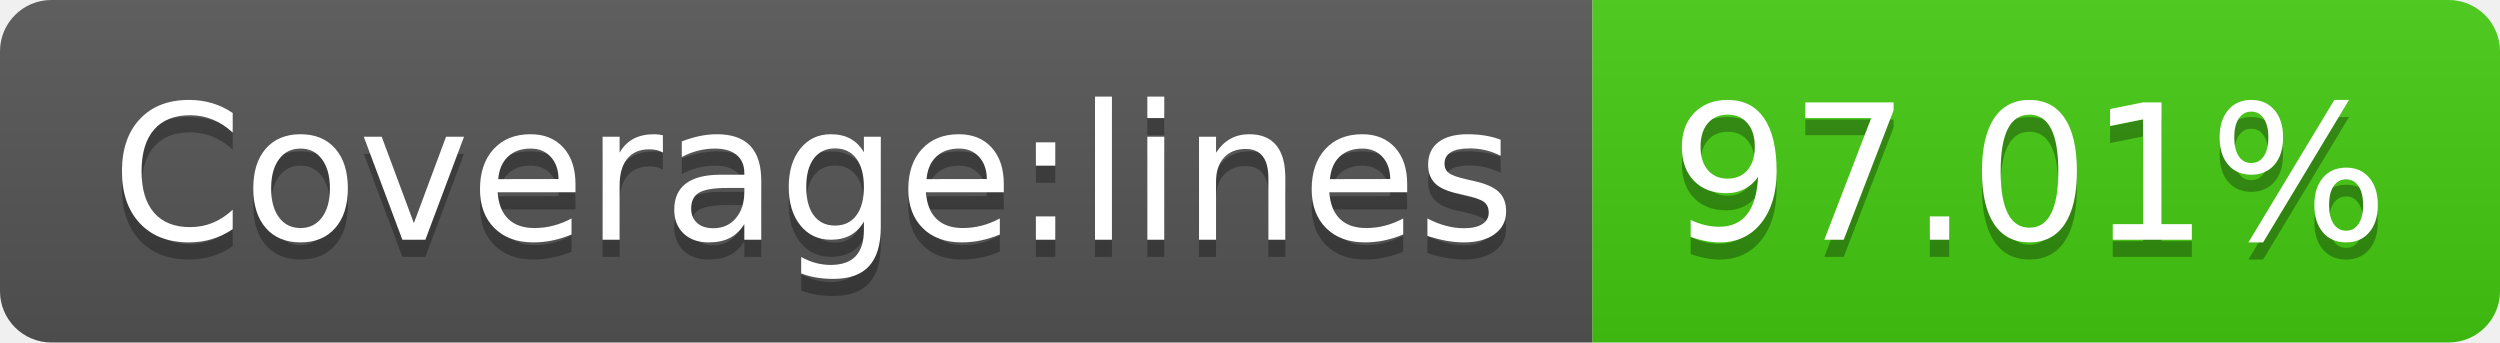
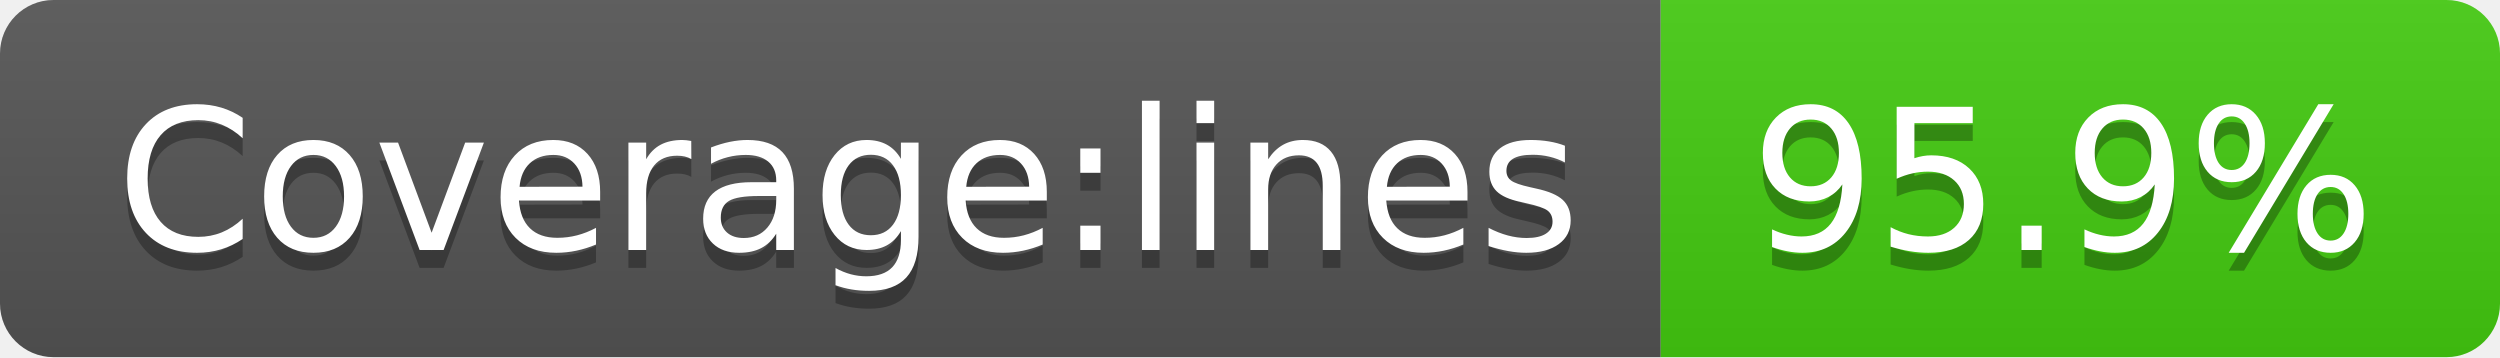
- <svg xmlns="http://www.w3.org/2000/svg" width="146" height="20" role="img" aria-label="Coverage:lines: 97.01%">
+ <svg xmlns="http://www.w3.org/2000/svg" width="140" height="20" role="img" aria-label="Coverage:lines: 95.9%">
  <linearGradient id="s" x2="0" y2="100%">
    <stop offset="0" stop-color="#bbb" stop-opacity=".1" />
    <stop offset="1" stop-opacity=".1" />
  </linearGradient>
  <clipPath id="r">
-     <rect width="146" height="20" rx="3" fill="#fff" />
+     <rect width="140" height="20" rx="3" fill="#fff" />
  </clipPath>
  <g clip-path="url(#r)">
    <rect width="93" height="20" fill="#555" />
-     <rect x="93" width="53" height="20" fill="#4c1" />
-     <rect width="146" height="20" fill="url(#s)" />
+     <rect x="93" width="47" height="20" fill="#4c1" />
+     <rect width="140" height="20" fill="url(#s)" />
  </g>
  <g fill="#fff" text-anchor="middle" font-family="Verdana,Geneva,DejaVu Sans,sans-serif" text-rendering="geometricPrecision" font-size="110">
    <text aria-hidden="true" x="475" y="150" fill="#010101" fill-opacity=".3" transform="scale(.1)" textLength="830">Coverage:lines</text>
    <text x="475" y="140" transform="scale(.1)" fill="#fff" textLength="830">Coverage:lines</text>
-     <text aria-hidden="true" x="1185" y="150" fill="#010101" fill-opacity=".3" transform="scale(.1)" textLength="430">97.01%</text>
-     <text x="1185" y="140" transform="scale(.1)" fill="#fff" textLength="430">97.01%</text>
+     <text aria-hidden="true" x="1155" y="150" fill="#010101" fill-opacity=".3" transform="scale(.1)" textLength="370">95.9%</text>
+     <text x="1155" y="140" transform="scale(.1)" fill="#fff" textLength="370">95.9%</text>
  </g>
</svg>
